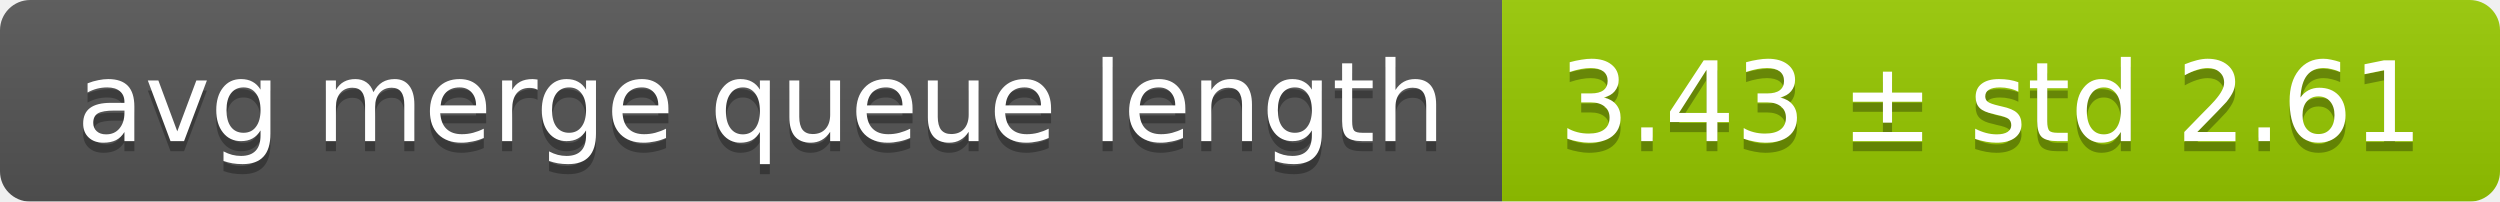
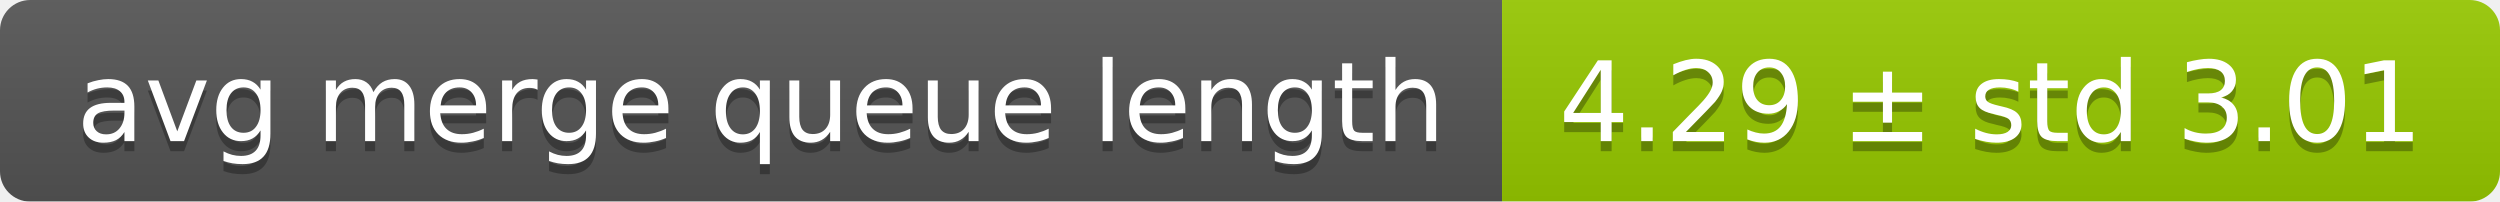
<svg xmlns="http://www.w3.org/2000/svg" width="248" height="20">
  <linearGradient id="smooth" x2="0" y2="100%">
    <stop offset="0" stop-color="#bbb" stop-opacity=".1" />
    <stop offset="1" stop-opacity=".1" />
  </linearGradient>
  <mask id="round">
    <rect width="248" height="20" rx="3" fill="#fff" />
  </mask>
  <g mask="url(#round)">
    <rect width="149" height="20" fill="#555" />
    <rect x="149" width="99" height="20" fill="#97ca00" />
    <rect width="248" height="20" fill="url(#smooth)" />
  </g>
  <g fill="#fff" text-anchor="middle" font-family="DejaVu Sans,Verdana,Geneva,sans-serif" font-size="11">
    <text x="75.5" y="15" fill="#010101" fill-opacity=".3">avg merge queue length</text>
    <text x="75.5" y="14">avg merge queue length</text>
-     <text x="197.5" y="15" fill="#010101" fill-opacity=".3">3.43 ± std 2.61</text>
-     <text x="197.5" y="14">3.43 ± std 2.61</text>
+     <text x="197.5" y="15" fill="#010101" fill-opacity=".3">4.29 ± std 3.01</text>
+     <text x="197.5" y="14">4.29 ± std 3.01</text>
  </g>
</svg>
